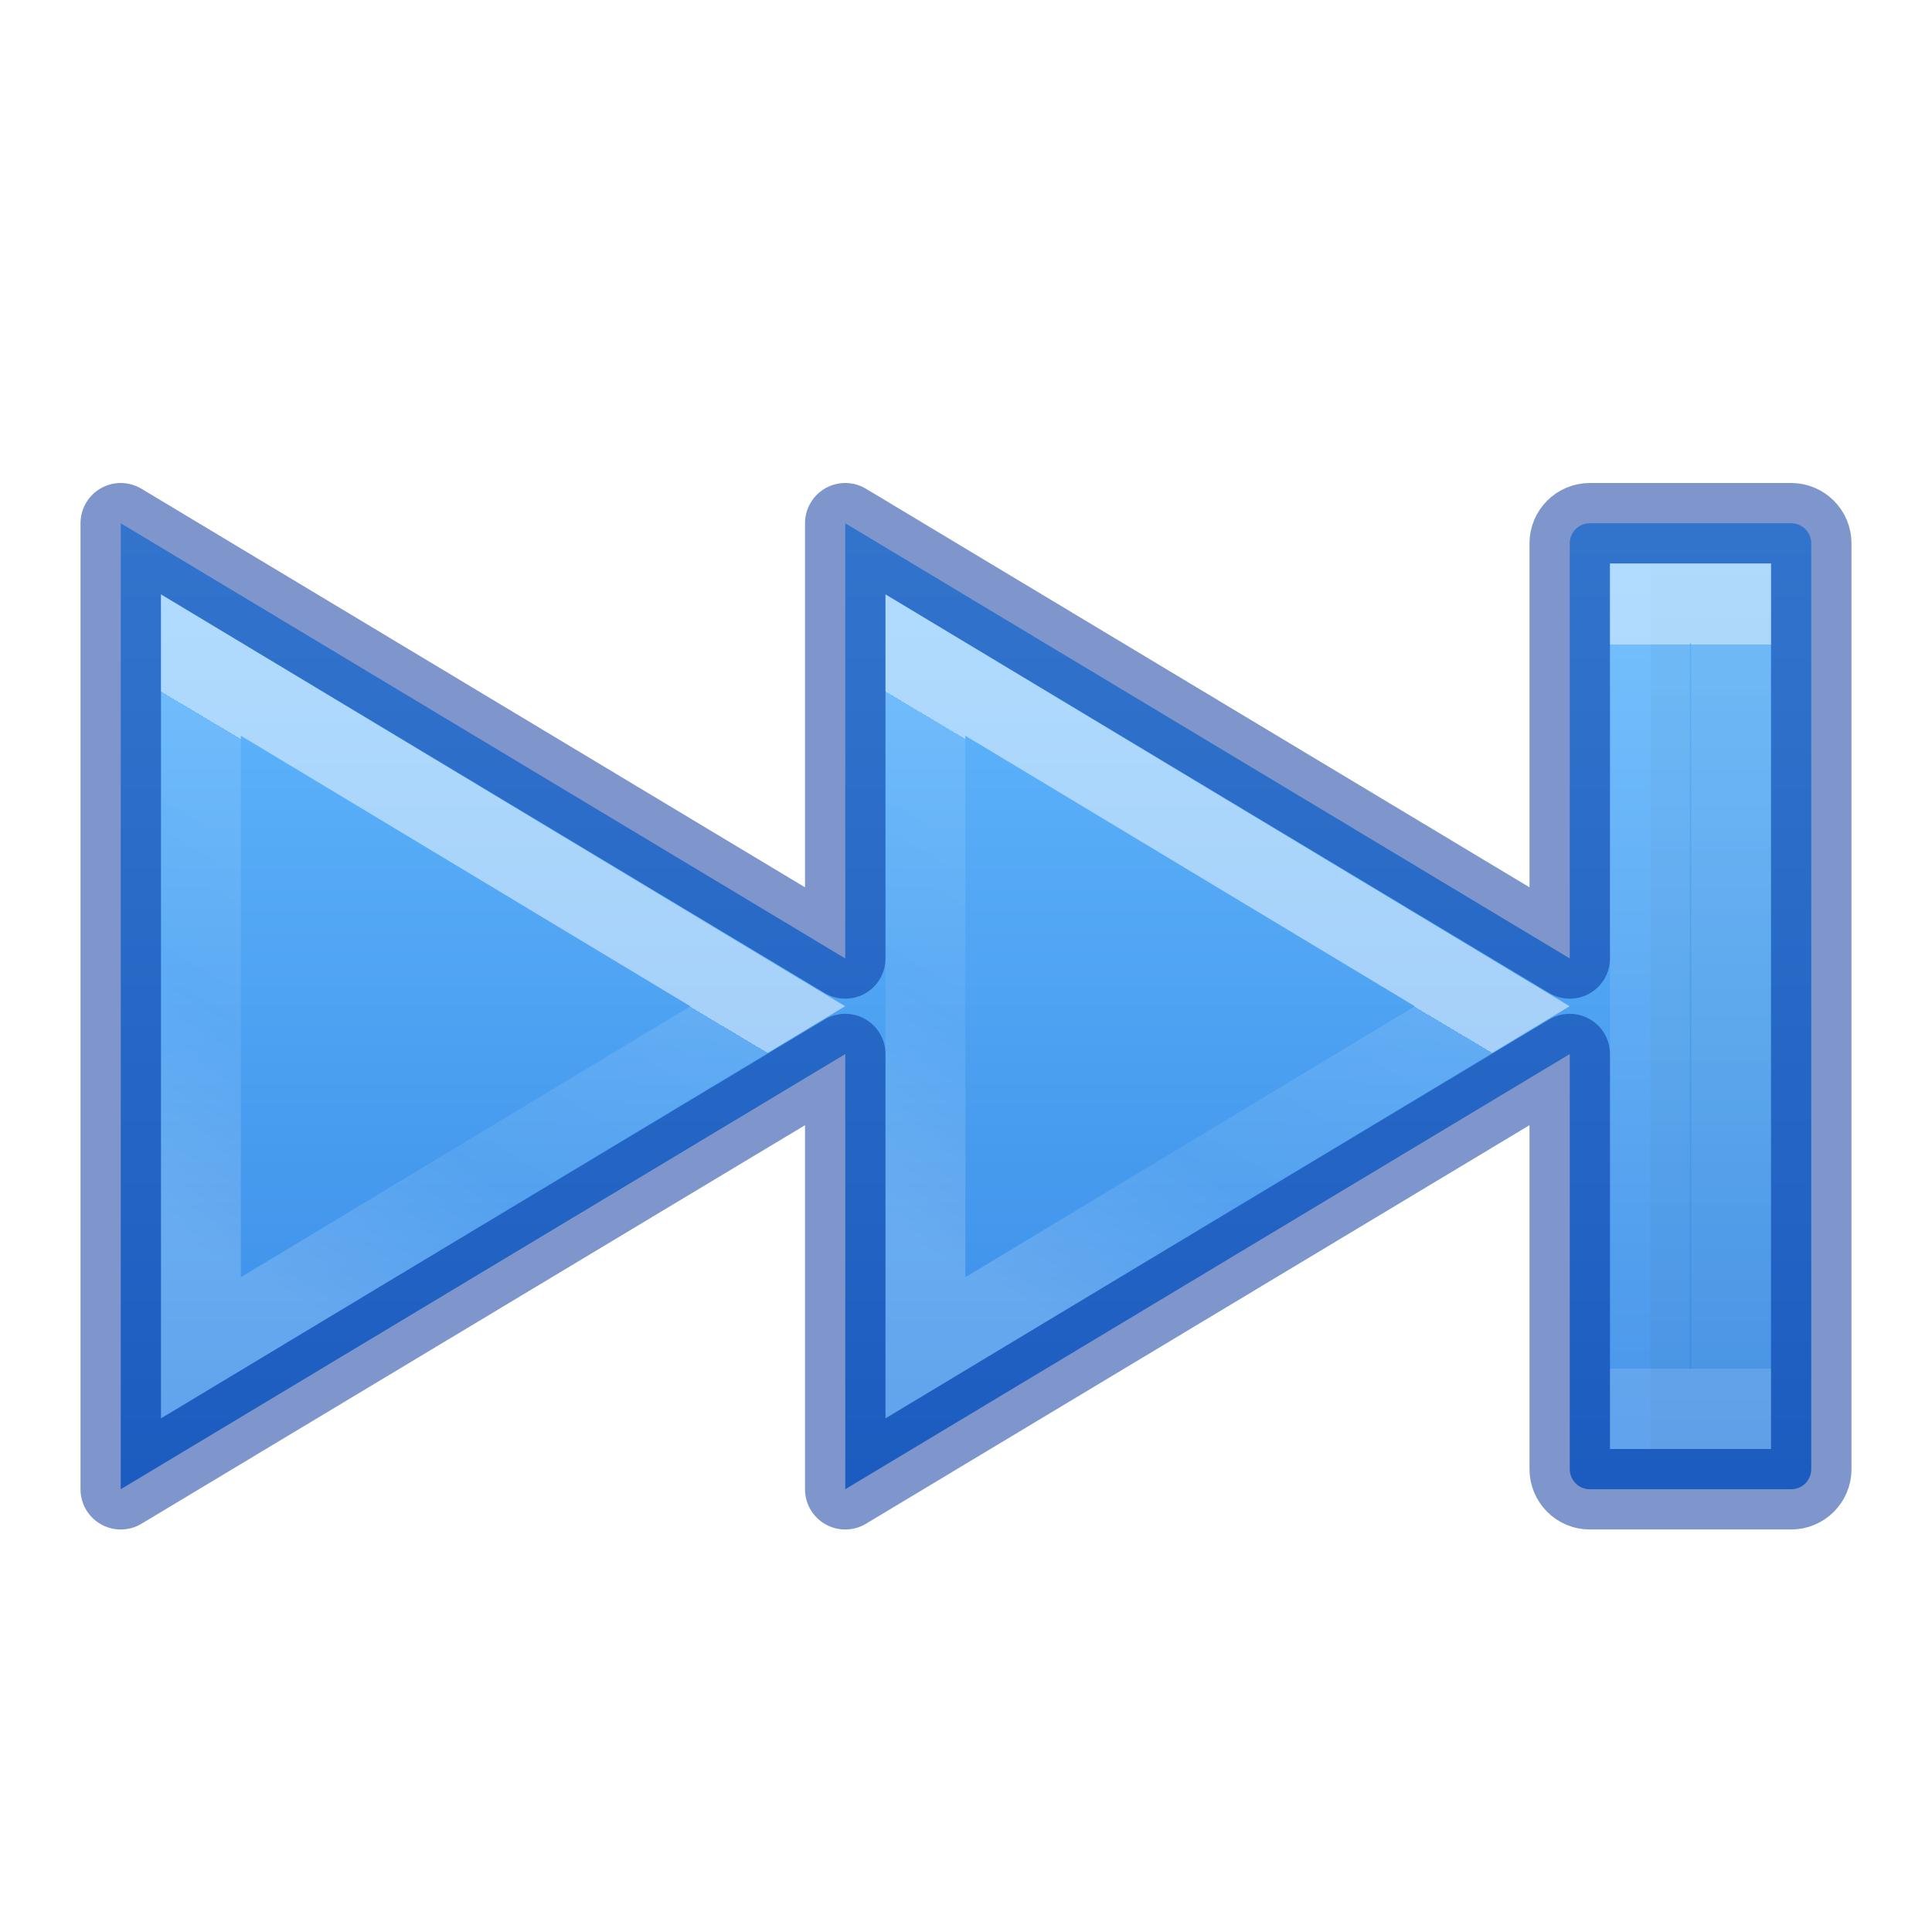
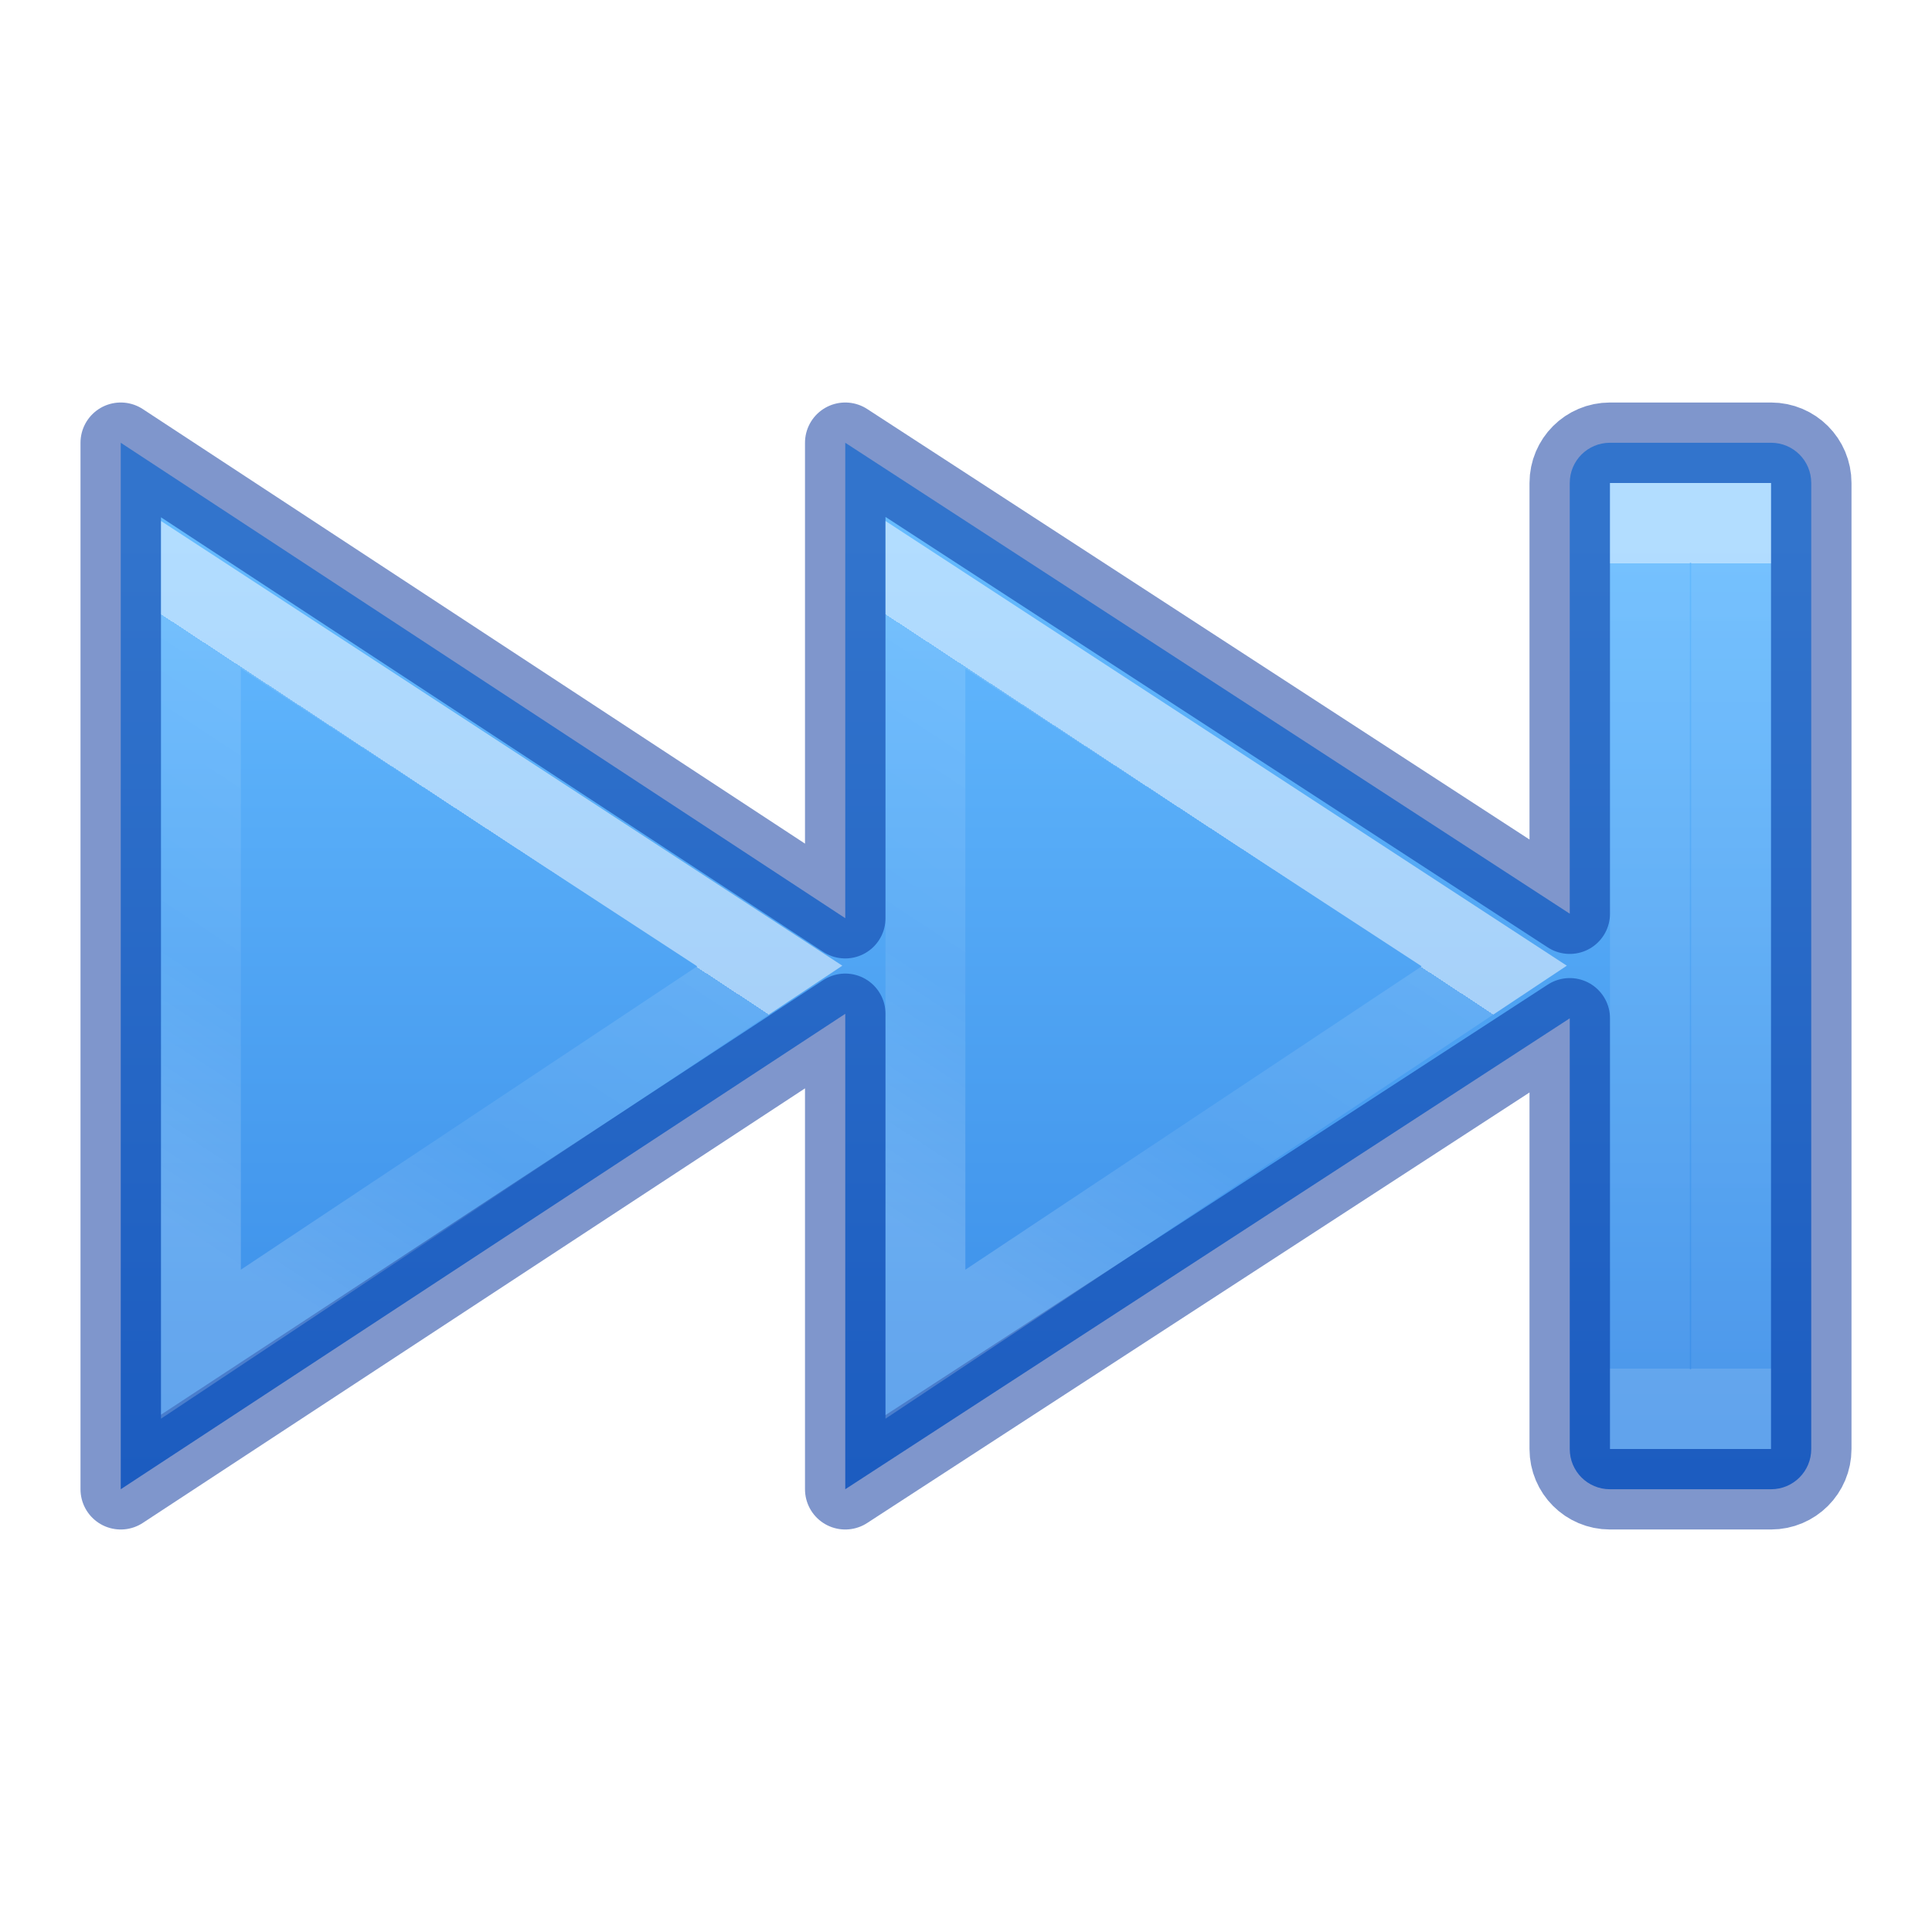
<svg xmlns="http://www.w3.org/2000/svg" xmlns:xlink="http://www.w3.org/1999/xlink" version="1.1" width="24" height="24" id="svg4524">
  <defs id="defs4526">
-     <linearGradient id="linearGradient4336">
-       <stop offset="0" style="stop-color:#ffffff;stop-opacity:1" id="stop4338" />
-       <stop offset="0" style="stop-color:#ffffff;stop-opacity:0.235" id="stop4340" />
-       <stop offset="0.539" style="stop-color:#ffffff;stop-opacity:0.157" id="stop4342" />
-       <stop offset="1" style="stop-color:#ffffff;stop-opacity:0.392" id="stop4344" />
+     <linearGradient id="linearGradient4537">
+       <stop offset="0" style="stop-color:#ffffff;stop-opacity:1" id="stop4539" />
+       <stop offset="0" style="stop-color:#ffffff;stop-opacity:0.235" id="stop4541" />
+       <stop offset="0.539" style="stop-color:#ffffff;stop-opacity:0.157" id="stop4543" />
+       <stop offset="1" style="stop-color:#ffffff;stop-opacity:0.392" id="stop4545" />
    </linearGradient>
    <linearGradient id="linearGradient4382">
      <stop id="stop4384" style="stop-color:#64baff;stop-opacity:1" offset="0" />
      <stop id="stop4386" style="stop-color:#3689e6;stop-opacity:1" offset="1" />
    </linearGradient>
    <linearGradient gradientTransform="matrix(-0.8047894,0,0,0.6016574,1677.431,-1932.868)" gradientUnits="userSpaceOnUse" xlink:href="#linearGradient4382" id="linearGradient11527-6-1" y2="3243.323" x2="2067.577" y1="3223.376" x1="2067.577" />
+     <linearGradient y2="33.649" x2="26.024" y1="27.195" x1="30.641" gradientTransform="matrix(0.8365943,0,0,0.7704017,-18.69275,-10.06733)" gradientUnits="userSpaceOnUse" id="linearGradient4273-1-6-8" xlink:href="#linearGradient4537" />
+     <linearGradient y2="33.649" x2="26.024" y1="27.195" x1="30.641" gradientTransform="matrix(0.8365943,0,0,0.7704017,-9.692754,-10.06733)" gradientUnits="userSpaceOnUse" id="linearGradient4273-1-6-8-5" xlink:href="#linearGradient4537" />
+     <linearGradient y2="34.914" x2="35.837" y1="23.489" x1="35.837" gradientTransform="matrix(0.6175719,0,0,0.8753289,-1.135876,-13.5608)" gradientUnits="userSpaceOnUse" id="linearGradient4217" xlink:href="#linearGradient4257" />
    <linearGradient id="linearGradient4257">
      <stop offset="0" style="stop-color:#ffffff;stop-opacity:1" id="stop4259" />
      <stop offset="0" style="stop-color:#ffffff;stop-opacity:0.235" id="stop4261-1" />
      <stop offset="1" style="stop-color:#ffffff;stop-opacity:0.157" id="stop4263-2" />
      <stop offset="1" style="stop-color:#ffffff;stop-opacity:0.392" id="stop4265-7" />
    </linearGradient>
-     <linearGradient y2="34.856" x2="35.837" y1="23.547" x1="35.837" gradientTransform="matrix(0.6175719,0,0,0.7958114,-1.135876,-10.73878)" gradientUnits="userSpaceOnUse" id="linearGradient4217" xlink:href="#linearGradient4257" />
-     <linearGradient y2="33.649" x2="26.024" y1="27.546" x1="29.974" gradientTransform="matrix(0.8365943,0,0,0.7704017,-18.69275,-10.02163)" gradientUnits="userSpaceOnUse" id="linearGradient4273-1" xlink:href="#linearGradient4336" />
-     <linearGradient y2="33.649" x2="26.024" y1="27.546" x1="29.974" gradientTransform="matrix(0.8365943,0,0,0.7704017,-9.692754,-10.02163)" gradientUnits="userSpaceOnUse" id="linearGradient4273-1-6" xlink:href="#linearGradient4336" />
  </defs>
-   <path d="m 22.25,6.5 c 0.139,0 0.25,0.112 0.25,0.25 L 22.5,18.25 c 0,0.139 -0.112,0.25 -0.25,0.25 l -2.5,0 c -0.139,0 -0.25,-0.112 -0.25,-0.25 l 0,-5.156 -9,5.406 0,-5.406 -9,5.406 0,-12 9,5.406 0,-5.406 9,5.406 0,-5.156 c 0,-0.139 0.112,-0.25 0.25,-0.25 l 2.5,0 z" id="rect3868-3" style="color:#000000;clip-rule:nonzero;display:inline;overflow:visible;visibility:visible;opacity:0.99;isolation:auto;mix-blend-mode:normal;color-interpolation:sRGB;color-interpolation-filters:linearRGB;solid-color:#000000;solid-opacity:1;fill:url(#linearGradient11527-6-1);fill-opacity:1;fill-rule:nonzero;stroke:none;stroke-width:1;stroke-linecap:butt;stroke-linejoin:miter;stroke-miterlimit:4;stroke-dasharray:none;stroke-dashoffset:0;stroke-opacity:1;marker:none;color-rendering:auto;image-rendering:auto;shape-rendering:auto;text-rendering:auto;enable-background:accumulate" />
-   <path d="m 20.988,7.484 0.528,0 0,10.032 -0.532,0 0.004,-10.032 z" id="path2343" style="opacity:0.03;fill:none;stroke:#000000;stroke-width:0.968;stroke-linecap:square;stroke-linejoin:miter;stroke-miterlimit:4;stroke-dasharray:none;stroke-dashoffset:0.7;stroke-opacity:1" />
-   <path d="m 22.25,6.5 c 0.139,0 0.25,0.112 0.25,0.25 l 0,11.5 c 0,0.139 -0.112,0.25 -0.25,0.25 l -2.5,0 c -0.139,0 -0.25,-0.112 -0.25,-0.25 l 0,-5.156 -9,5.406 0,-5.406 -9,5.406 0,-12 9,5.406 0,-5.406 9,5.406 0,-5.156 c 0,-0.139 0.112,-0.25 0.25,-0.25 l 2.5,0 z" id="rect3868" style="color:#000000;clip-rule:nonzero;display:inline;overflow:visible;visibility:visible;opacity:0.5;isolation:auto;mix-blend-mode:normal;color-interpolation:sRGB;color-interpolation-filters:linearRGB;solid-color:#000000;solid-opacity:1;fill:none;fill-opacity:1;fill-rule:nonzero;stroke:#002e99;stroke-width:1;stroke-linecap:round;stroke-linejoin:round;stroke-miterlimit:4;stroke-dasharray:none;stroke-dashoffset:0;stroke-opacity:1;marker:none;color-rendering:auto;image-rendering:auto;shape-rendering:auto;text-rendering:auto;enable-background:accumulate" />
-   <path style="color:#000000;clip-rule:nonzero;display:inline;overflow:visible;visibility:visible;opacity:0.5;isolation:auto;mix-blend-mode:normal;color-interpolation:sRGB;color-interpolation-filters:linearRGB;solid-color:#000000;solid-opacity:1;fill:none;fill-opacity:1;fill-rule:nonzero;stroke:url(#linearGradient4217);stroke-width:0.992;stroke-linecap:butt;stroke-linejoin:miter;stroke-miterlimit:4;stroke-dasharray:none;stroke-dashoffset:0;stroke-opacity:1;marker:none;color-rendering:auto;image-rendering:auto;shape-rendering:auto;text-rendering:auto;enable-background:accumulate" d="m 20.496,7.496 1.008,0 0,10.008 -1.008,0 0,-10.008 z" id="path2343-3" />
-   <path style="color:#000000;clip-rule:nonzero;display:inline;overflow:visible;visibility:visible;opacity:0.5;isolation:auto;mix-blend-mode:normal;color-interpolation:sRGB;color-interpolation-filters:linearRGB;solid-color:#000000;solid-opacity:1;fill:none;fill-opacity:1;fill-rule:nonzero;stroke:url(#linearGradient4273-1);stroke-width:0.992;stroke-linecap:butt;stroke-linejoin:miter;stroke-miterlimit:4;stroke-dasharray:none;stroke-dashoffset:0;stroke-opacity:1;marker:none;color-rendering:auto;image-rendering:auto;shape-rendering:auto;text-rendering:auto;enable-background:accumulate" d="m 2.496,16.744 0,-8.482 L 9.537,12.5 Z" id="path4271-3" />
-   <path style="color:#000000;clip-rule:nonzero;display:inline;overflow:visible;visibility:visible;opacity:0.5;isolation:auto;mix-blend-mode:normal;color-interpolation:sRGB;color-interpolation-filters:linearRGB;solid-color:#000000;solid-opacity:1;fill:none;fill-opacity:1;fill-rule:nonzero;stroke:url(#linearGradient4273-1-6);stroke-width:0.992;stroke-linecap:butt;stroke-linejoin:miter;stroke-miterlimit:4;stroke-dasharray:none;stroke-dashoffset:0;stroke-opacity:1;marker:none;color-rendering:auto;image-rendering:auto;shape-rendering:auto;text-rendering:auto;enable-background:accumulate" d="m 11.496,16.744 0,-8.482 L 18.537,12.5 Z" id="path4271-3-1" />
+   <path style="color:#000000;clip-rule:nonzero;display:inline;overflow:visible;visibility:visible;opacity:0.99;isolation:auto;mix-blend-mode:normal;color-interpolation:sRGB;color-interpolation-filters:linearRGB;solid-color:#000000;solid-opacity:1;fill:url(#linearGradient11527-6-1);fill-opacity:1;fill-rule:nonzero;stroke:none;stroke-width:1;stroke-linecap:butt;stroke-linejoin:miter;stroke-miterlimit:4;stroke-dasharray:none;stroke-dashoffset:0;stroke-opacity:1;marker:none;color-rendering:auto;image-rendering:auto;shape-rendering:auto;text-rendering:auto;enable-background:accumulate" d="M 1.5 5.5 L 1.5 18.5 L 10.5 12.594 L 10.5 18.5 L 19.5 12.65 L 19.5 18 C 19.5 18.277 19.723 18.5 20 18.5 L 22 18.5 C 22.277 18.5 22.5 18.277 22.5 18 L 22.5 6 C 22.5 5.723 22.277 5.5 22 5.5 L 20 5.5 C 19.723 5.5 19.5 5.723 19.5 6 L 19.5 11.35 L 10.5 5.5 L 10.5 11.406 L 1.5 5.5 z " id="rect3868-3" />
+   <path style="color:#000000;clip-rule:nonzero;display:inline;overflow:visible;visibility:visible;opacity:0.5;isolation:auto;mix-blend-mode:normal;color-interpolation:sRGB;color-interpolation-filters:linearRGB;solid-color:#000000;solid-opacity:1;fill:none;fill-opacity:1;fill-rule:nonzero;stroke:#002e99;stroke-width:1;stroke-linecap:round;stroke-linejoin:round;stroke-miterlimit:4;stroke-dasharray:none;stroke-dashoffset:0;stroke-opacity:1;marker:none;color-rendering:auto;image-rendering:auto;shape-rendering:auto;text-rendering:auto;enable-background:accumulate" d="M 1.5 5.5 L 1.5 18.5 L 10.5 12.594 L 10.5 18.5 L 19.5 12.65 L 19.5 18 C 19.5 18.277 19.723 18.5 20 18.5 L 22 18.5 C 22.277 18.5 22.5 18.277 22.5 18 L 22.5 6 C 22.5 5.723 22.277 5.5 22 5.5 L 20 5.5 C 19.723 5.5 19.5 5.723 19.5 6 L 19.5 11.35 L 10.5 5.5 L 10.5 11.406 L 1.5 5.5 z " id="rect3868" />
+   <path style="color:#000000;clip-rule:nonzero;display:inline;overflow:visible;visibility:visible;opacity:0.5;isolation:auto;mix-blend-mode:normal;color-interpolation:sRGB;color-interpolation-filters:linearRGB;solid-color:#000000;solid-opacity:1;fill:none;fill-opacity:1;fill-rule:nonzero;stroke:url(#linearGradient4273-1-6-8);stroke-width:0.992;stroke-linecap:butt;stroke-linejoin:miter;stroke-miterlimit:4;stroke-dasharray:none;stroke-dashoffset:0;stroke-opacity:1;marker:none;color-rendering:auto;image-rendering:auto;shape-rendering:auto;text-rendering:auto;enable-background:accumulate" d="m 2.496,16.698 0,-9.31 L 9.562,12 Z" id="path4271-3-1-2" />
+   <path style="color:#000000;clip-rule:nonzero;display:inline;overflow:visible;visibility:visible;opacity:0.5;isolation:auto;mix-blend-mode:normal;color-interpolation:sRGB;color-interpolation-filters:linearRGB;solid-color:#000000;solid-opacity:1;fill:none;fill-opacity:1;fill-rule:nonzero;stroke:url(#linearGradient4273-1-6-8-5);stroke-width:0.992;stroke-linecap:butt;stroke-linejoin:miter;stroke-miterlimit:4;stroke-dasharray:none;stroke-dashoffset:0;stroke-opacity:1;marker:none;color-rendering:auto;image-rendering:auto;shape-rendering:auto;text-rendering:auto;enable-background:accumulate" d="m 11.496,16.698 0,-9.31 L 18.562,12 Z" id="path4271-3-1-2-9" />
+   <path d="m 45.848,7.484 0.528,0 0,10.032 -0.532,0 0.004,-10.032 z" id="path2343" style="opacity:0.03;fill:none;stroke:#000000;stroke-width:0.968;stroke-linecap:square;stroke-linejoin:miter;stroke-miterlimit:4;stroke-dasharray:none;stroke-dashoffset:0.7;stroke-opacity:1" />
+   <path style="color:#000000;clip-rule:nonzero;display:inline;overflow:visible;visibility:visible;opacity:0.5;isolation:auto;mix-blend-mode:normal;color-interpolation:sRGB;color-interpolation-filters:linearRGB;solid-color:#000000;solid-opacity:1;fill:none;fill-opacity:1;fill-rule:nonzero;stroke:url(#linearGradient4217);stroke-width:0.992;stroke-linecap:butt;stroke-linejoin:miter;stroke-miterlimit:4;stroke-dasharray:none;stroke-dashoffset:0;stroke-opacity:1;marker:none;color-rendering:auto;image-rendering:auto;shape-rendering:auto;text-rendering:auto;enable-background:accumulate" d="m 20.496,6.496 1.008,0 0,11.008 -1.008,0 0,-11.008 z" id="path2343-3" />
</svg>
